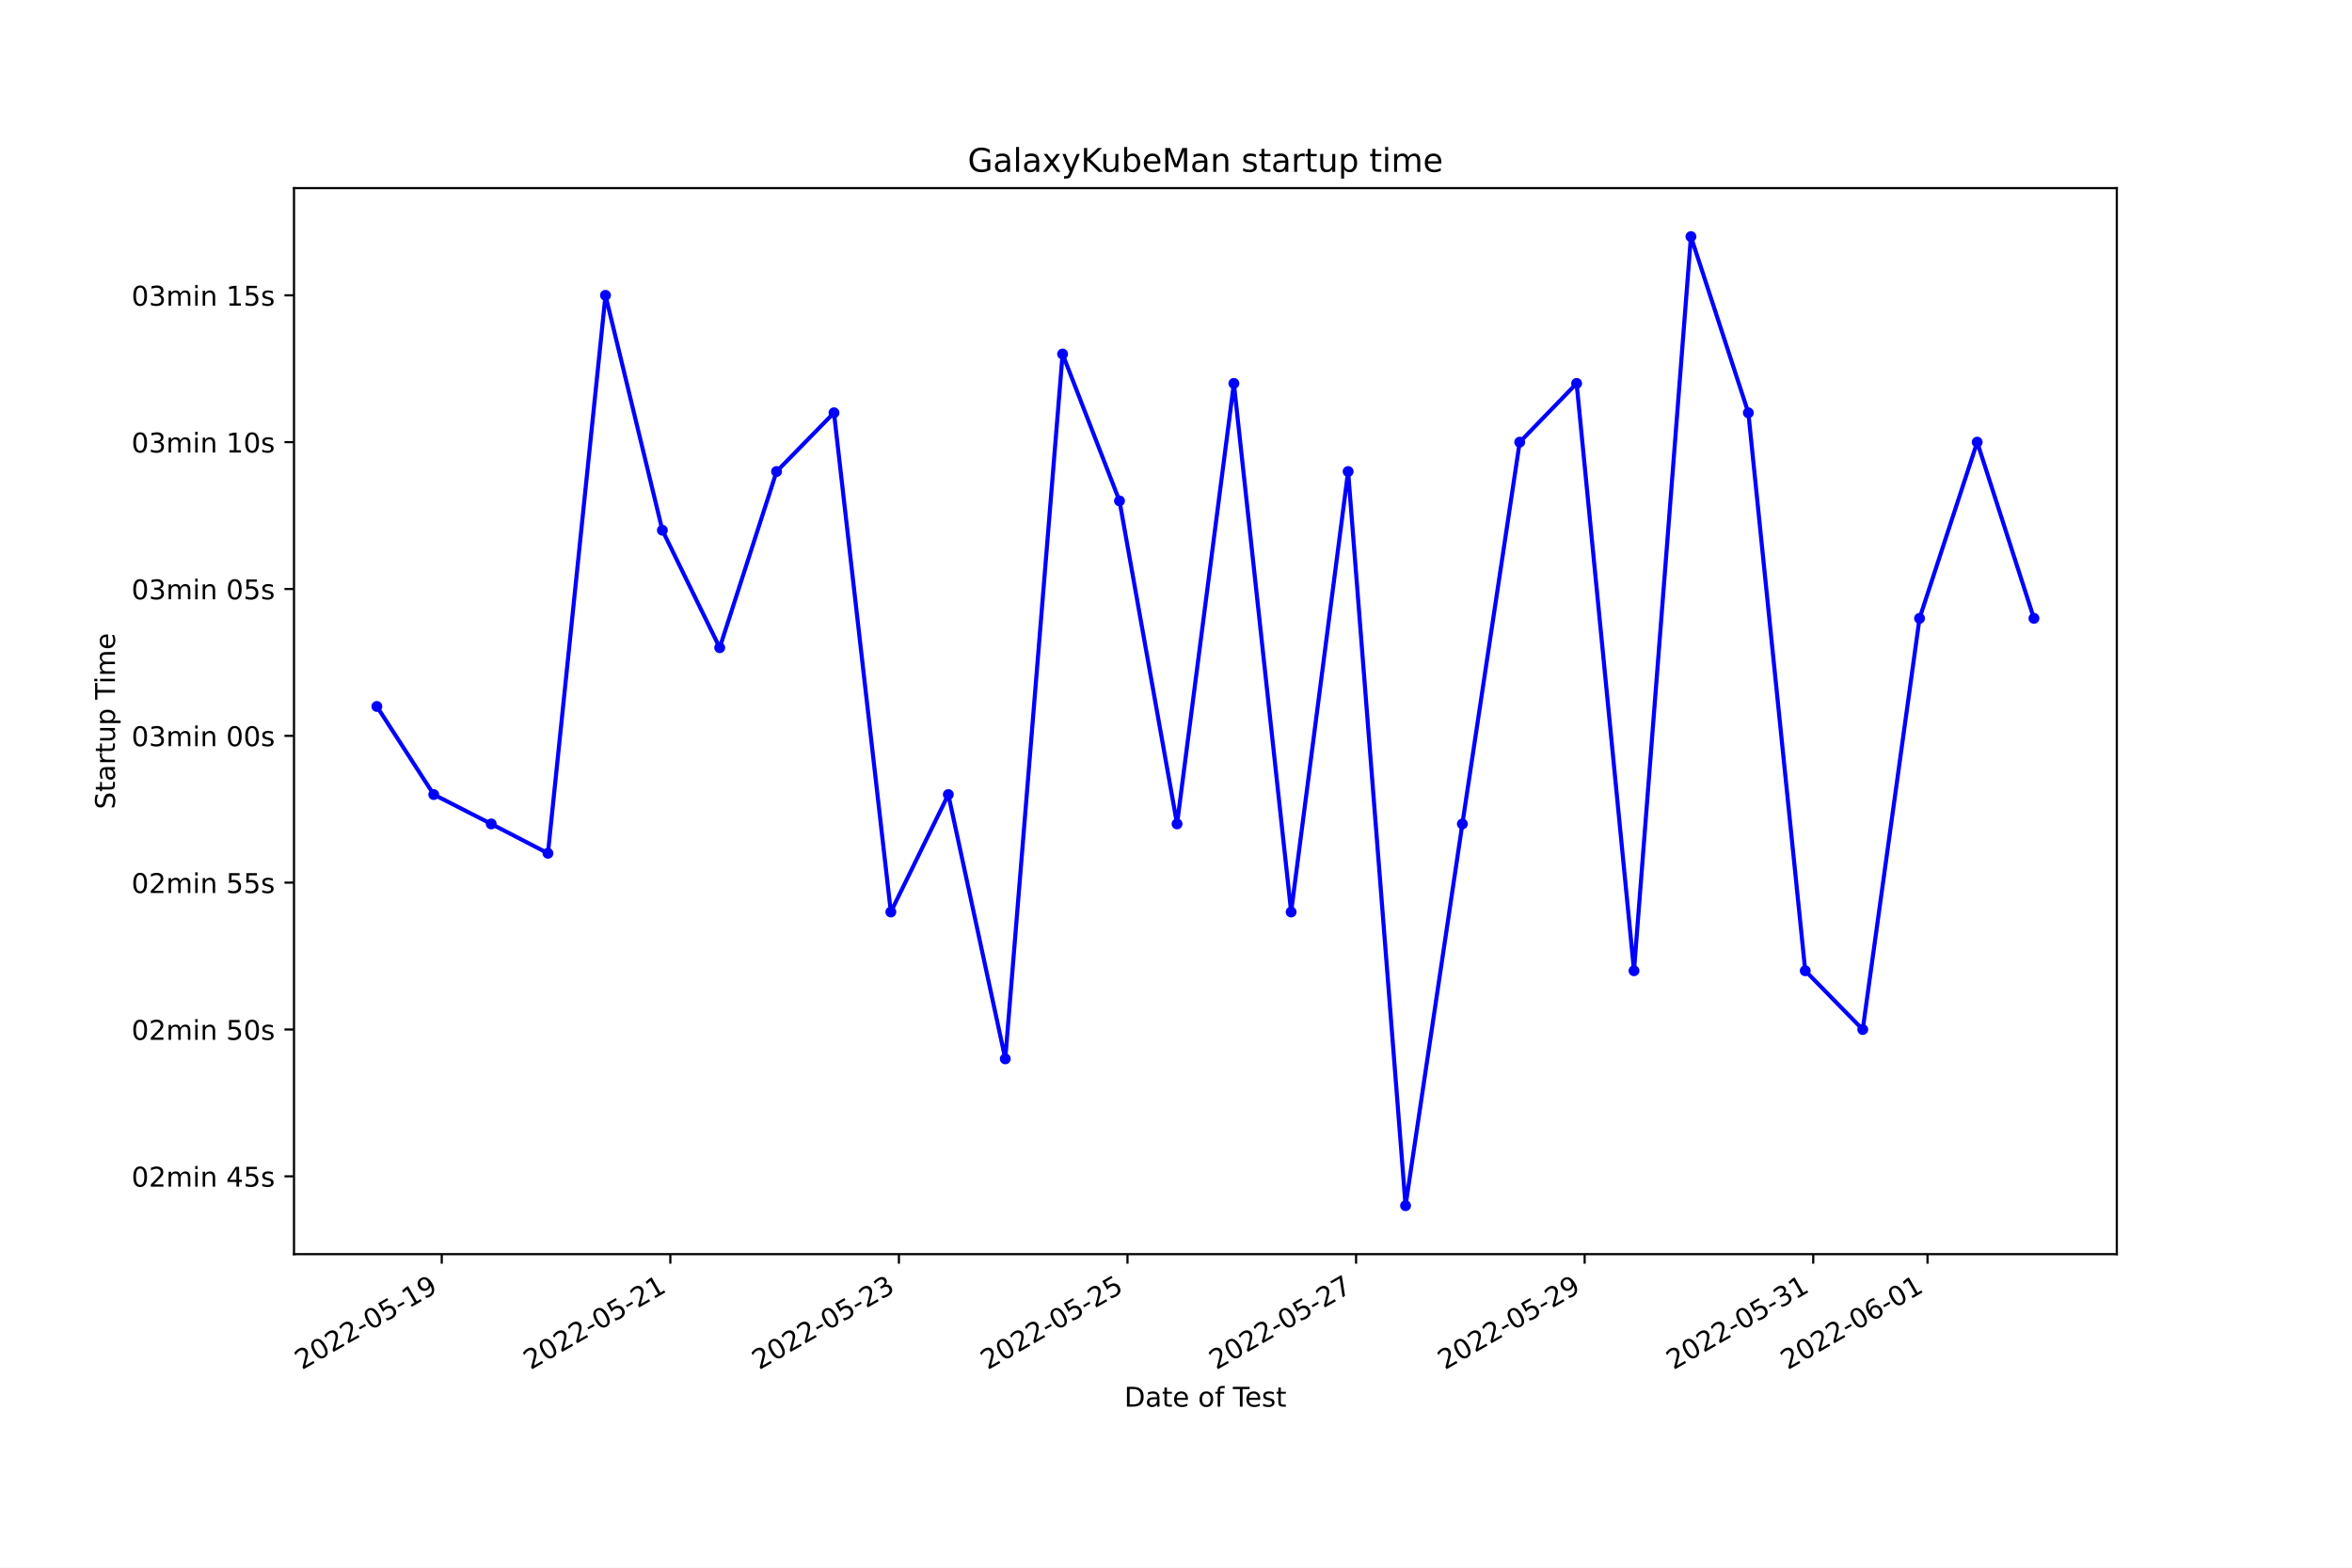
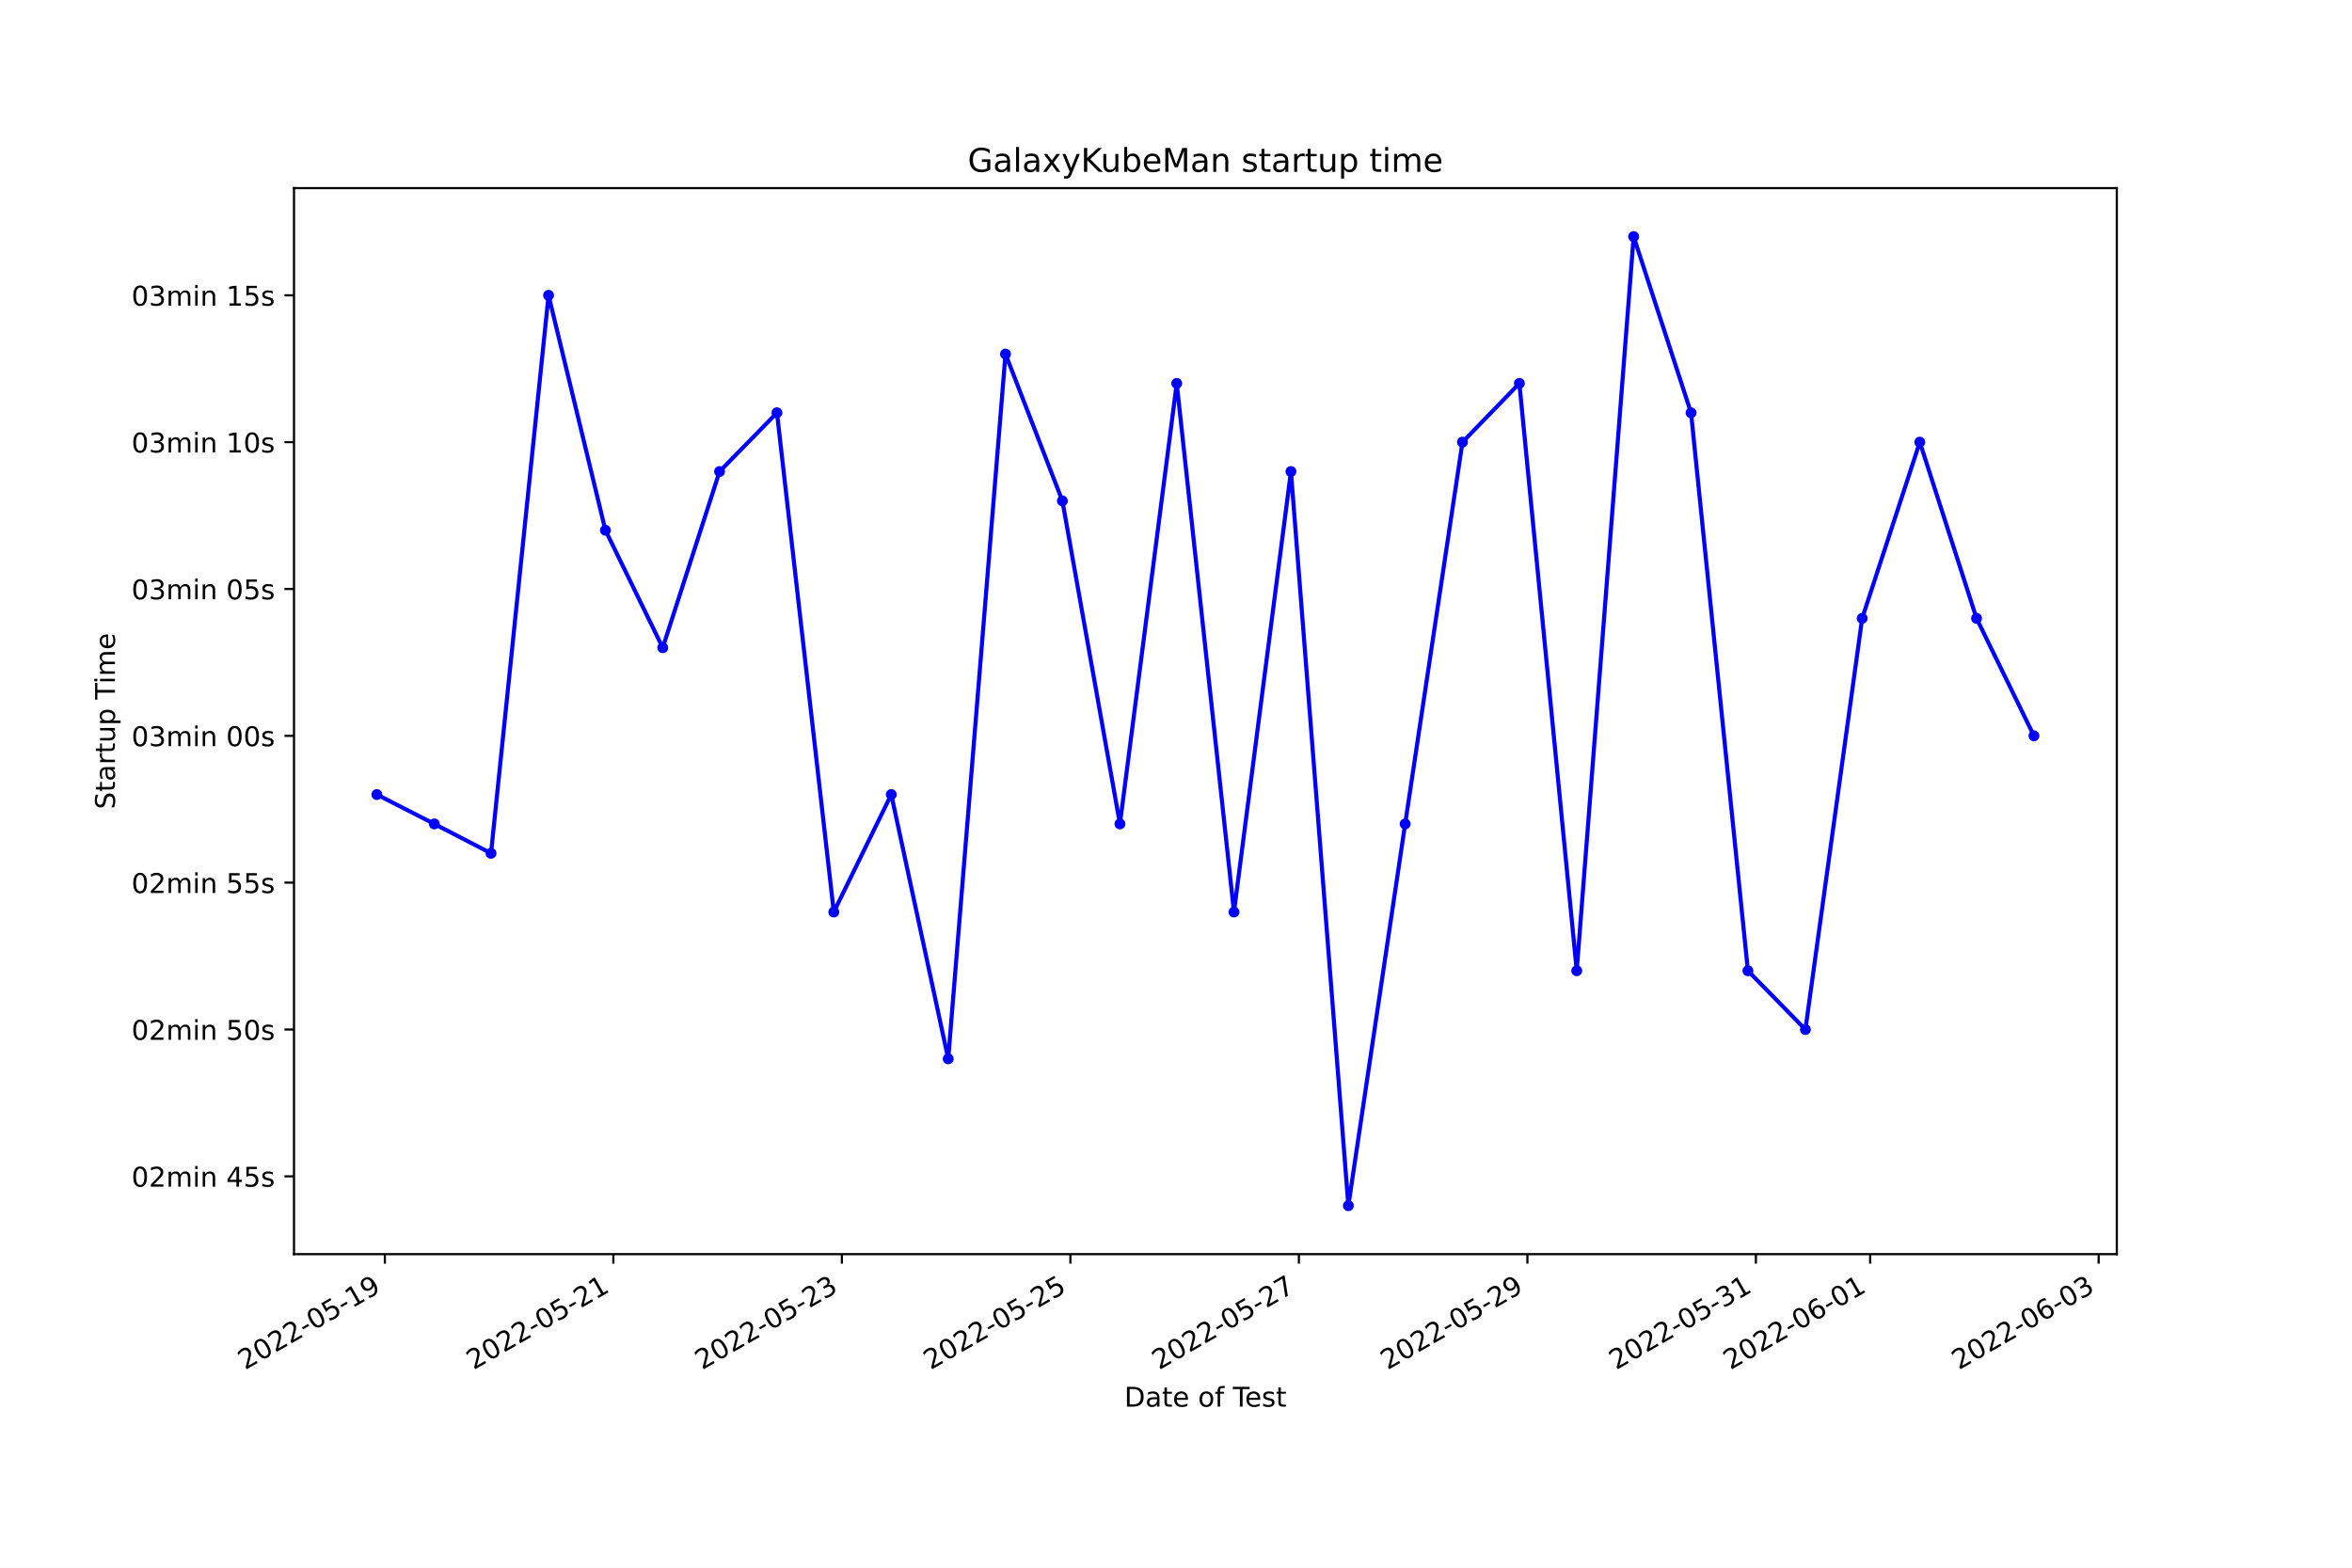
<svg xmlns="http://www.w3.org/2000/svg" xmlns:xlink="http://www.w3.org/1999/xlink" width="864pt" height="576pt" viewBox="0 0 864 576" version="1.1">
  <defs>
    <style type="text/css">*{stroke-linejoin: round; stroke-linecap: butt}</style>
  </defs>
  <g id="figure_1">
    <g id="patch_1">
      <path d="M 0 576  L 864 576  L 864 0  L 0 0  z " style="fill: #ffffff" />
    </g>
    <g id="axes_1">
      <g id="patch_2">
        <path d="M 108 460.8  L 777.6 460.8  L 777.6 69.12  L 108 69.12  z " style="fill: #ffffff" />
      </g>
      <g id="matplotlib.axis_1">
        <g id="xtick_1">
          <g id="line2d_1">
            <defs>
-               <path id="m806e102774" d="M 0 0  L 0 3.5  " style="stroke: #000000; stroke-width: 0.8" />
+               <path id="m52a7f0705a" d="M 0 0  L 0 3.5  " style="stroke: #000000; stroke-width: 0.8" />
            </defs>
            <g>
-               <use xlink:href="#m806e102774" x="162.277" y="460.8" style="stroke: #000000; stroke-width: 0.8" />
+               <use xlink:href="#m52a7f0705a" x="141.379" y="460.8" style="stroke: #000000; stroke-width: 0.8" />
            </g>
          </g>
          <g id="text_1">
-             <g transform="translate(110.9075 503.4383)rotate(-30)scale(0.1 -0.1)">
+             <g transform="translate(90.00971 503.4383)rotate(-30)scale(0.1 -0.1)">
              <defs>
                <path id="DejaVuSans-32" d="M 1228 531  L 3431 531  L 3431 0  L 469 0  L 469 531  Q 828 903 1448 1529  Q 2069 2156 2228 2338  Q 2531 2678 2651 2914  Q 2772 3150 2772 3378  Q 2772 3750 2511 3984  Q 2250 4219 1831 4219  Q 1534 4219 1204 4116  Q 875 4013 500 3803  L 500 4441  Q 881 4594 1212 4672  Q 1544 4750 1819 4750  Q 2544 4750 2975 4387  Q 3406 4025 3406 3419  Q 3406 3131 3298 2873  Q 3191 2616 2906 2266  Q 2828 2175 2409 1742  Q 1991 1309 1228 531  z " transform="scale(0.015625)" />
                <path id="DejaVuSans-30" d="M 2034 4250  Q 1547 4250 1301 3770  Q 1056 3291 1056 2328  Q 1056 1369 1301 889  Q 1547 409 2034 409  Q 2525 409 2770 889  Q 3016 1369 3016 2328  Q 3016 3291 2770 3770  Q 2525 4250 2034 4250  z M 2034 4750  Q 2819 4750 3233 4129  Q 3647 3509 3647 2328  Q 3647 1150 3233 529  Q 2819 -91 2034 -91  Q 1250 -91 836 529  Q 422 1150 422 2328  Q 422 3509 836 4129  Q 1250 4750 2034 4750  z " transform="scale(0.015625)" />
                <path id="DejaVuSans-2d" d="M 313 2009  L 1997 2009  L 1997 1497  L 313 1497  L 313 2009  z " transform="scale(0.015625)" />
                <path id="DejaVuSans-35" d="M 691 4666  L 3169 4666  L 3169 4134  L 1269 4134  L 1269 2991  Q 1406 3038 1543 3061  Q 1681 3084 1819 3084  Q 2600 3084 3056 2656  Q 3513 2228 3513 1497  Q 3513 744 3044 326  Q 2575 -91 1722 -91  Q 1428 -91 1123 -41  Q 819 9 494 109  L 494 744  Q 775 591 1075 516  Q 1375 441 1709 441  Q 2250 441 2565 725  Q 2881 1009 2881 1497  Q 2881 1984 2565 2268  Q 2250 2553 1709 2553  Q 1456 2553 1204 2497  Q 953 2441 691 2322  L 691 4666  z " transform="scale(0.015625)" />
                <path id="DejaVuSans-31" d="M 794 531  L 1825 531  L 1825 4091  L 703 3866  L 703 4441  L 1819 4666  L 2450 4666  L 2450 531  L 3481 531  L 3481 0  L 794 0  L 794 531  z " transform="scale(0.015625)" />
                <path id="DejaVuSans-39" d="M 703 97  L 703 672  Q 941 559 1184 500  Q 1428 441 1663 441  Q 2288 441 2617 861  Q 2947 1281 2994 2138  Q 2813 1869 2534 1725  Q 2256 1581 1919 1581  Q 1219 1581 811 2004  Q 403 2428 403 3163  Q 403 3881 828 4315  Q 1253 4750 1959 4750  Q 2769 4750 3195 4129  Q 3622 3509 3622 2328  Q 3622 1225 3098 567  Q 2575 -91 1691 -91  Q 1453 -91 1209 -44  Q 966 3 703 97  z M 1959 2075  Q 2384 2075 2632 2365  Q 2881 2656 2881 3163  Q 2881 3666 2632 3958  Q 2384 4250 1959 4250  Q 1534 4250 1286 3958  Q 1038 3666 1038 3163  Q 1038 2656 1286 2365  Q 1534 2075 1959 2075  z " transform="scale(0.015625)" />
              </defs>
              <use xlink:href="#DejaVuSans-32" />
              <use xlink:href="#DejaVuSans-30" x="63.623" />
              <use xlink:href="#DejaVuSans-32" x="127.246" />
              <use xlink:href="#DejaVuSans-32" x="190.869" />
              <use xlink:href="#DejaVuSans-2d" x="254.492" />
              <use xlink:href="#DejaVuSans-30" x="290.576" />
              <use xlink:href="#DejaVuSans-35" x="354.199" />
              <use xlink:href="#DejaVuSans-2d" x="417.822" />
              <use xlink:href="#DejaVuSans-31" x="453.906" />
              <use xlink:href="#DejaVuSans-39" x="517.529" />
            </g>
          </g>
        </g>
        <g id="xtick_2">
          <g id="line2d_2">
            <g>
-               <use xlink:href="#m806e102774" x="246.245" y="460.8" style="stroke: #000000; stroke-width: 0.8" />
+               <use xlink:href="#m52a7f0705a" x="225.32" y="460.8" style="stroke: #000000; stroke-width: 0.8" />
            </g>
          </g>
          <g id="text_2">
-             <g transform="translate(194.8758 503.4383)rotate(-30)scale(0.1 -0.1)">
+             <g transform="translate(173.9509 503.4383)rotate(-30)scale(0.1 -0.1)">
              <use xlink:href="#DejaVuSans-32" />
              <use xlink:href="#DejaVuSans-30" x="63.623" />
              <use xlink:href="#DejaVuSans-32" x="127.246" />
              <use xlink:href="#DejaVuSans-32" x="190.869" />
              <use xlink:href="#DejaVuSans-2d" x="254.492" />
              <use xlink:href="#DejaVuSans-30" x="290.576" />
              <use xlink:href="#DejaVuSans-35" x="354.199" />
              <use xlink:href="#DejaVuSans-2d" x="417.822" />
              <use xlink:href="#DejaVuSans-32" x="453.906" />
              <use xlink:href="#DejaVuSans-31" x="517.529" />
            </g>
          </g>
        </g>
        <g id="xtick_3">
          <g id="line2d_3">
            <g>
-               <use xlink:href="#m806e102774" x="330.214" y="460.8" style="stroke: #000000; stroke-width: 0.8" />
+               <use xlink:href="#m52a7f0705a" x="309.261" y="460.8" style="stroke: #000000; stroke-width: 0.8" />
            </g>
          </g>
          <g id="text_3">
-             <g transform="translate(278.8441 503.4383)rotate(-30)scale(0.1 -0.1)">
+             <g transform="translate(257.892 503.4383)rotate(-30)scale(0.1 -0.1)">
              <defs>
                <path id="DejaVuSans-33" d="M 2597 2516  Q 3050 2419 3304 2112  Q 3559 1806 3559 1356  Q 3559 666 3084 287  Q 2609 -91 1734 -91  Q 1441 -91 1130 -33  Q 819 25 488 141  L 488 750  Q 750 597 1062 519  Q 1375 441 1716 441  Q 2309 441 2620 675  Q 2931 909 2931 1356  Q 2931 1769 2642 2001  Q 2353 2234 1838 2234  L 1294 2234  L 1294 2753  L 1863 2753  Q 2328 2753 2575 2939  Q 2822 3125 2822 3475  Q 2822 3834 2567 4026  Q 2313 4219 1838 4219  Q 1578 4219 1281 4162  Q 984 4106 628 3988  L 628 4550  Q 988 4650 1302 4700  Q 1616 4750 1894 4750  Q 2613 4750 3031 4423  Q 3450 4097 3450 3541  Q 3450 3153 3228 2886  Q 3006 2619 2597 2516  z " transform="scale(0.015625)" />
              </defs>
              <use xlink:href="#DejaVuSans-32" />
              <use xlink:href="#DejaVuSans-30" x="63.623" />
              <use xlink:href="#DejaVuSans-32" x="127.246" />
              <use xlink:href="#DejaVuSans-32" x="190.869" />
              <use xlink:href="#DejaVuSans-2d" x="254.492" />
              <use xlink:href="#DejaVuSans-30" x="290.576" />
              <use xlink:href="#DejaVuSans-35" x="354.199" />
              <use xlink:href="#DejaVuSans-2d" x="417.822" />
              <use xlink:href="#DejaVuSans-32" x="453.906" />
              <use xlink:href="#DejaVuSans-33" x="517.529" />
            </g>
          </g>
        </g>
        <g id="xtick_4">
          <g id="line2d_4">
            <g>
-               <use xlink:href="#m806e102774" x="414.182" y="460.8" style="stroke: #000000; stroke-width: 0.8" />
+               <use xlink:href="#m52a7f0705a" x="393.203" y="460.8" style="stroke: #000000; stroke-width: 0.8" />
            </g>
          </g>
          <g id="text_4">
-             <g transform="translate(362.8123 503.4383)rotate(-30)scale(0.1 -0.1)">
+             <g transform="translate(341.8331 503.4383)rotate(-30)scale(0.1 -0.1)">
              <use xlink:href="#DejaVuSans-32" />
              <use xlink:href="#DejaVuSans-30" x="63.623" />
              <use xlink:href="#DejaVuSans-32" x="127.246" />
              <use xlink:href="#DejaVuSans-32" x="190.869" />
              <use xlink:href="#DejaVuSans-2d" x="254.492" />
              <use xlink:href="#DejaVuSans-30" x="290.576" />
              <use xlink:href="#DejaVuSans-35" x="354.199" />
              <use xlink:href="#DejaVuSans-2d" x="417.822" />
              <use xlink:href="#DejaVuSans-32" x="453.906" />
              <use xlink:href="#DejaVuSans-35" x="517.529" />
            </g>
          </g>
        </g>
        <g id="xtick_5">
          <g id="line2d_5">
            <g>
-               <use xlink:href="#m806e102774" x="498.15" y="460.8" style="stroke: #000000; stroke-width: 0.8" />
+               <use xlink:href="#m52a7f0705a" x="477.144" y="460.8" style="stroke: #000000; stroke-width: 0.8" />
            </g>
          </g>
          <g id="text_5">
-             <g transform="translate(446.7806 503.4383)rotate(-30)scale(0.1 -0.1)">
+             <g transform="translate(425.7743 503.4383)rotate(-30)scale(0.1 -0.1)">
              <defs>
                <path id="DejaVuSans-37" d="M 525 4666  L 3525 4666  L 3525 4397  L 1831 0  L 1172 0  L 2766 4134  L 525 4134  L 525 4666  z " transform="scale(0.015625)" />
              </defs>
              <use xlink:href="#DejaVuSans-32" />
              <use xlink:href="#DejaVuSans-30" x="63.623" />
              <use xlink:href="#DejaVuSans-32" x="127.246" />
              <use xlink:href="#DejaVuSans-32" x="190.869" />
              <use xlink:href="#DejaVuSans-2d" x="254.492" />
              <use xlink:href="#DejaVuSans-30" x="290.576" />
              <use xlink:href="#DejaVuSans-35" x="354.199" />
              <use xlink:href="#DejaVuSans-2d" x="417.822" />
              <use xlink:href="#DejaVuSans-32" x="453.906" />
              <use xlink:href="#DejaVuSans-37" x="517.529" />
            </g>
          </g>
        </g>
        <g id="xtick_6">
          <g id="line2d_6">
            <g>
-               <use xlink:href="#m806e102774" x="582.118" y="460.8" style="stroke: #000000; stroke-width: 0.8" />
+               <use xlink:href="#m52a7f0705a" x="561.085" y="460.8" style="stroke: #000000; stroke-width: 0.8" />
            </g>
          </g>
          <g id="text_6">
-             <g transform="translate(530.7489 503.4383)rotate(-30)scale(0.1 -0.1)">
+             <g transform="translate(509.7154 503.4383)rotate(-30)scale(0.1 -0.1)">
              <use xlink:href="#DejaVuSans-32" />
              <use xlink:href="#DejaVuSans-30" x="63.623" />
              <use xlink:href="#DejaVuSans-32" x="127.246" />
              <use xlink:href="#DejaVuSans-32" x="190.869" />
              <use xlink:href="#DejaVuSans-2d" x="254.492" />
              <use xlink:href="#DejaVuSans-30" x="290.576" />
              <use xlink:href="#DejaVuSans-35" x="354.199" />
              <use xlink:href="#DejaVuSans-2d" x="417.822" />
              <use xlink:href="#DejaVuSans-32" x="453.906" />
              <use xlink:href="#DejaVuSans-39" x="517.529" />
            </g>
          </g>
        </g>
        <g id="xtick_7">
          <g id="line2d_7">
            <g>
-               <use xlink:href="#m806e102774" x="666.087" y="460.8" style="stroke: #000000; stroke-width: 0.8" />
+               <use xlink:href="#m52a7f0705a" x="645.026" y="460.8" style="stroke: #000000; stroke-width: 0.8" />
            </g>
          </g>
          <g id="text_7">
-             <g transform="translate(614.7172 503.4383)rotate(-30)scale(0.1 -0.1)">
+             <g transform="translate(593.6566 503.4383)rotate(-30)scale(0.1 -0.1)">
              <use xlink:href="#DejaVuSans-32" />
              <use xlink:href="#DejaVuSans-30" x="63.623" />
              <use xlink:href="#DejaVuSans-32" x="127.246" />
              <use xlink:href="#DejaVuSans-32" x="190.869" />
              <use xlink:href="#DejaVuSans-2d" x="254.492" />
              <use xlink:href="#DejaVuSans-30" x="290.576" />
              <use xlink:href="#DejaVuSans-35" x="354.199" />
              <use xlink:href="#DejaVuSans-2d" x="417.822" />
              <use xlink:href="#DejaVuSans-33" x="453.906" />
              <use xlink:href="#DejaVuSans-31" x="517.529" />
            </g>
          </g>
        </g>
        <g id="xtick_8">
          <g id="line2d_8">
            <g>
-               <use xlink:href="#m806e102774" x="708.071" y="460.8" style="stroke: #000000; stroke-width: 0.8" />
+               <use xlink:href="#m52a7f0705a" x="686.997" y="460.8" style="stroke: #000000; stroke-width: 0.8" />
            </g>
          </g>
          <g id="text_8">
-             <g transform="translate(656.7013 503.4383)rotate(-30)scale(0.1 -0.1)">
+             <g transform="translate(635.6271 503.4383)rotate(-30)scale(0.1 -0.1)">
              <defs>
                <path id="DejaVuSans-36" d="M 2113 2584  Q 1688 2584 1439 2293  Q 1191 2003 1191 1497  Q 1191 994 1439 701  Q 1688 409 2113 409  Q 2538 409 2786 701  Q 3034 994 3034 1497  Q 3034 2003 2786 2293  Q 2538 2584 2113 2584  z M 3366 4563  L 3366 3988  Q 3128 4100 2886 4159  Q 2644 4219 2406 4219  Q 1781 4219 1451 3797  Q 1122 3375 1075 2522  Q 1259 2794 1537 2939  Q 1816 3084 2150 3084  Q 2853 3084 3261 2657  Q 3669 2231 3669 1497  Q 3669 778 3244 343  Q 2819 -91 2113 -91  Q 1303 -91 875 529  Q 447 1150 447 2328  Q 447 3434 972 4092  Q 1497 4750 2381 4750  Q 2619 4750 2861 4703  Q 3103 4656 3366 4563  z " transform="scale(0.015625)" />
              </defs>
              <use xlink:href="#DejaVuSans-32" />
              <use xlink:href="#DejaVuSans-30" x="63.623" />
              <use xlink:href="#DejaVuSans-32" x="127.246" />
              <use xlink:href="#DejaVuSans-32" x="190.869" />
              <use xlink:href="#DejaVuSans-2d" x="254.492" />
              <use xlink:href="#DejaVuSans-30" x="290.576" />
              <use xlink:href="#DejaVuSans-36" x="354.199" />
              <use xlink:href="#DejaVuSans-2d" x="417.822" />
              <use xlink:href="#DejaVuSans-30" x="453.906" />
              <use xlink:href="#DejaVuSans-31" x="517.529" />
            </g>
          </g>
        </g>
-         <g id="text_9">
+         <g id="xtick_9">
+           <g id="line2d_9">
+             <g>
+               <use xlink:href="#m52a7f0705a" x="770.938" y="460.8" style="stroke: #000000; stroke-width: 0.8" />
+             </g>
+           </g>
+           <g id="text_9">
+             <g transform="translate(719.5683 503.4383)rotate(-30)scale(0.1 -0.1)">
+               <use xlink:href="#DejaVuSans-32" />
+               <use xlink:href="#DejaVuSans-30" x="63.623" />
+               <use xlink:href="#DejaVuSans-32" x="127.246" />
+               <use xlink:href="#DejaVuSans-32" x="190.869" />
+               <use xlink:href="#DejaVuSans-2d" x="254.492" />
+               <use xlink:href="#DejaVuSans-30" x="290.576" />
+               <use xlink:href="#DejaVuSans-36" x="354.199" />
+               <use xlink:href="#DejaVuSans-2d" x="417.822" />
+               <use xlink:href="#DejaVuSans-30" x="453.906" />
+               <use xlink:href="#DejaVuSans-33" x="517.529" />
+             </g>
+           </g>
+         </g>
+         <g id="text_10">
          <g transform="translate(413.0063 516.8378)scale(0.1 -0.1)">
            <defs>
              <path id="DejaVuSans-44" d="M 1259 4147  L 1259 519  L 2022 519  Q 2988 519 3436 956  Q 3884 1394 3884 2338  Q 3884 3275 3436 3711  Q 2988 4147 2022 4147  L 1259 4147  z M 628 4666  L 1925 4666  Q 3281 4666 3915 4102  Q 4550 3538 4550 2338  Q 4550 1131 3912 565  Q 3275 0 1925 0  L 628 0  L 628 4666  z " transform="scale(0.015625)" />
              <path id="DejaVuSans-61" d="M 2194 1759  Q 1497 1759 1228 1600  Q 959 1441 959 1056  Q 959 750 1161 570  Q 1363 391 1709 391  Q 2188 391 2477 730  Q 2766 1069 2766 1631  L 2766 1759  L 2194 1759  z M 3341 1997  L 3341 0  L 2766 0  L 2766 531  Q 2569 213 2275 61  Q 1981 -91 1556 -91  Q 1019 -91 701 211  Q 384 513 384 1019  Q 384 1609 779 1909  Q 1175 2209 1959 2209  L 2766 2209  L 2766 2266  Q 2766 2663 2505 2880  Q 2244 3097 1772 3097  Q 1472 3097 1187 3025  Q 903 2953 641 2809  L 641 3341  Q 956 3463 1253 3523  Q 1550 3584 1831 3584  Q 2591 3584 2966 3190  Q 3341 2797 3341 1997  z " transform="scale(0.015625)" />
              <path id="DejaVuSans-74" d="M 1172 4494  L 1172 3500  L 2356 3500  L 2356 3053  L 1172 3053  L 1172 1153  Q 1172 725 1289 603  Q 1406 481 1766 481  L 2356 481  L 2356 0  L 1766 0  Q 1100 0 847 248  Q 594 497 594 1153  L 594 3053  L 172 3053  L 172 3500  L 594 3500  L 594 4494  L 1172 4494  z " transform="scale(0.015625)" />
              <path id="DejaVuSans-65" d="M 3597 1894  L 3597 1613  L 953 1613  Q 991 1019 1311 708  Q 1631 397 2203 397  Q 2534 397 2845 478  Q 3156 559 3463 722  L 3463 178  Q 3153 47 2828 -22  Q 2503 -91 2169 -91  Q 1331 -91 842 396  Q 353 884 353 1716  Q 353 2575 817 3079  Q 1281 3584 2069 3584  Q 2775 3584 3186 3129  Q 3597 2675 3597 1894  z M 3022 2063  Q 3016 2534 2758 2815  Q 2500 3097 2075 3097  Q 1594 3097 1305 2825  Q 1016 2553 972 2059  L 3022 2063  z " transform="scale(0.015625)" />
              <path id="DejaVuSans-20" transform="scale(0.015625)" />
              <path id="DejaVuSans-6f" d="M 1959 3097  Q 1497 3097 1228 2736  Q 959 2375 959 1747  Q 959 1119 1226 758  Q 1494 397 1959 397  Q 2419 397 2687 759  Q 2956 1122 2956 1747  Q 2956 2369 2687 2733  Q 2419 3097 1959 3097  z M 1959 3584  Q 2709 3584 3137 3096  Q 3566 2609 3566 1747  Q 3566 888 3137 398  Q 2709 -91 1959 -91  Q 1206 -91 779 398  Q 353 888 353 1747  Q 353 2609 779 3096  Q 1206 3584 1959 3584  z " transform="scale(0.015625)" />
              <path id="DejaVuSans-66" d="M 2375 4863  L 2375 4384  L 1825 4384  Q 1516 4384 1395 4259  Q 1275 4134 1275 3809  L 1275 3500  L 2222 3500  L 2222 3053  L 1275 3053  L 1275 0  L 697 0  L 697 3053  L 147 3053  L 147 3500  L 697 3500  L 697 3744  Q 697 4328 969 4595  Q 1241 4863 1831 4863  L 2375 4863  z " transform="scale(0.015625)" />
              <path id="DejaVuSans-54" d="M -19 4666  L 3928 4666  L 3928 4134  L 2272 4134  L 2272 0  L 1638 0  L 1638 4134  L -19 4134  L -19 4666  z " transform="scale(0.015625)" />
              <path id="DejaVuSans-73" d="M 2834 3397  L 2834 2853  Q 2591 2978 2328 3040  Q 2066 3103 1784 3103  Q 1356 3103 1142 2972  Q 928 2841 928 2578  Q 928 2378 1081 2264  Q 1234 2150 1697 2047  L 1894 2003  Q 2506 1872 2764 1633  Q 3022 1394 3022 966  Q 3022 478 2636 193  Q 2250 -91 1575 -91  Q 1294 -91 989 -36  Q 684 19 347 128  L 347 722  Q 666 556 975 473  Q 1284 391 1588 391  Q 1994 391 2212 530  Q 2431 669 2431 922  Q 2431 1156 2273 1281  Q 2116 1406 1581 1522  L 1381 1569  Q 847 1681 609 1914  Q 372 2147 372 2553  Q 372 3047 722 3315  Q 1072 3584 1716 3584  Q 2034 3584 2315 3537  Q 2597 3491 2834 3397  z " transform="scale(0.015625)" />
            </defs>
            <use xlink:href="#DejaVuSans-44" />
            <use xlink:href="#DejaVuSans-61" x="77.002" />
            <use xlink:href="#DejaVuSans-74" x="138.281" />
            <use xlink:href="#DejaVuSans-65" x="177.49" />
            <use xlink:href="#DejaVuSans-20" x="239.014" />
            <use xlink:href="#DejaVuSans-6f" x="270.801" />
            <use xlink:href="#DejaVuSans-66" x="331.982" />
            <use xlink:href="#DejaVuSans-20" x="367.188" />
            <use xlink:href="#DejaVuSans-54" x="398.975" />
            <use xlink:href="#DejaVuSans-65" x="443.059" />
            <use xlink:href="#DejaVuSans-73" x="504.582" />
            <use xlink:href="#DejaVuSans-74" x="556.682" />
          </g>
        </g>
      </g>
      <g id="matplotlib.axis_2">
        <g id="ytick_1">
-           <g id="line2d_9">
+           <g id="line2d_10">
            <defs>
-               <path id="m3d608d3627" d="M 0 0  L -3.5 0  " style="stroke: #000000; stroke-width: 0.8" />
+               <path id="mfeb24eb734" d="M 0 0  L -3.5 0  " style="stroke: #000000; stroke-width: 0.8" />
            </defs>
            <g>
-               <use xlink:href="#m3d608d3627" x="108" y="432.206" style="stroke: #000000; stroke-width: 0.8" />
-             </g>
-           </g>
-           <g id="text_10">
+               <use xlink:href="#mfeb24eb734" x="108" y="432.206" style="stroke: #000000; stroke-width: 0.8" />
+             </g>
+           </g>
+           <g id="text_11">
            <g transform="translate(48.30625 436.0055)scale(0.1 -0.1)">
              <defs>
                <path id="DejaVuSans-6d" d="M 3328 2828  Q 3544 3216 3844 3400  Q 4144 3584 4550 3584  Q 5097 3584 5394 3201  Q 5691 2819 5691 2113  L 5691 0  L 5113 0  L 5113 2094  Q 5113 2597 4934 2840  Q 4756 3084 4391 3084  Q 3944 3084 3684 2787  Q 3425 2491 3425 1978  L 3425 0  L 2847 0  L 2847 2094  Q 2847 2600 2669 2842  Q 2491 3084 2119 3084  Q 1678 3084 1418 2786  Q 1159 2488 1159 1978  L 1159 0  L 581 0  L 581 3500  L 1159 3500  L 1159 2956  Q 1356 3278 1631 3431  Q 1906 3584 2284 3584  Q 2666 3584 2933 3390  Q 3200 3197 3328 2828  z " transform="scale(0.015625)" />
                <path id="DejaVuSans-69" d="M 603 3500  L 1178 3500  L 1178 0  L 603 0  L 603 3500  z M 603 4863  L 1178 4863  L 1178 4134  L 603 4134  L 603 4863  z " transform="scale(0.015625)" />
                <path id="DejaVuSans-6e" d="M 3513 2113  L 3513 0  L 2938 0  L 2938 2094  Q 2938 2591 2744 2837  Q 2550 3084 2163 3084  Q 1697 3084 1428 2787  Q 1159 2491 1159 1978  L 1159 0  L 581 0  L 581 3500  L 1159 3500  L 1159 2956  Q 1366 3272 1645 3428  Q 1925 3584 2291 3584  Q 2894 3584 3203 3211  Q 3513 2838 3513 2113  z " transform="scale(0.015625)" />
                <path id="DejaVuSans-34" d="M 2419 4116  L 825 1625  L 2419 1625  L 2419 4116  z M 2253 4666  L 3047 4666  L 3047 1625  L 3713 1625  L 3713 1100  L 3047 1100  L 3047 0  L 2419 0  L 2419 1100  L 313 1100  L 313 1709  L 2253 4666  z " transform="scale(0.015625)" />
              </defs>
              <use xlink:href="#DejaVuSans-30" />
              <use xlink:href="#DejaVuSans-32" x="63.623" />
              <use xlink:href="#DejaVuSans-6d" x="127.246" />
              <use xlink:href="#DejaVuSans-69" x="224.658" />
              <use xlink:href="#DejaVuSans-6e" x="252.441" />
              <use xlink:href="#DejaVuSans-20" x="315.82" />
              <use xlink:href="#DejaVuSans-34" x="347.607" />
              <use xlink:href="#DejaVuSans-35" x="411.23" />
              <use xlink:href="#DejaVuSans-73" x="474.854" />
            </g>
          </g>
        </g>
        <g id="ytick_2">
-           <g id="line2d_10">
-             <g>
-               <use xlink:href="#m3d608d3627" x="108" y="378.256" style="stroke: #000000; stroke-width: 0.8" />
-             </g>
-           </g>
-           <g id="text_11">
+           <g id="line2d_11">
+             <g>
+               <use xlink:href="#mfeb24eb734" x="108" y="378.256" style="stroke: #000000; stroke-width: 0.8" />
+             </g>
+           </g>
+           <g id="text_12">
            <g transform="translate(48.30625 382.0551)scale(0.1 -0.1)">
              <use xlink:href="#DejaVuSans-30" />
              <use xlink:href="#DejaVuSans-32" x="63.623" />
              <use xlink:href="#DejaVuSans-6d" x="127.246" />
              <use xlink:href="#DejaVuSans-69" x="224.658" />
              <use xlink:href="#DejaVuSans-6e" x="252.441" />
              <use xlink:href="#DejaVuSans-20" x="315.82" />
              <use xlink:href="#DejaVuSans-35" x="347.607" />
              <use xlink:href="#DejaVuSans-30" x="411.23" />
              <use xlink:href="#DejaVuSans-73" x="474.854" />
            </g>
          </g>
        </g>
        <g id="ytick_3">
-           <g id="line2d_11">
-             <g>
-               <use xlink:href="#m3d608d3627" x="108" y="324.305" style="stroke: #000000; stroke-width: 0.8" />
-             </g>
-           </g>
-           <g id="text_12">
+           <g id="line2d_12">
+             <g>
+               <use xlink:href="#mfeb24eb734" x="108" y="324.305" style="stroke: #000000; stroke-width: 0.8" />
+             </g>
+           </g>
+           <g id="text_13">
            <g transform="translate(48.30625 328.1047)scale(0.1 -0.1)">
              <use xlink:href="#DejaVuSans-30" />
              <use xlink:href="#DejaVuSans-32" x="63.623" />
              <use xlink:href="#DejaVuSans-6d" x="127.246" />
              <use xlink:href="#DejaVuSans-69" x="224.658" />
              <use xlink:href="#DejaVuSans-6e" x="252.441" />
              <use xlink:href="#DejaVuSans-20" x="315.82" />
              <use xlink:href="#DejaVuSans-35" x="347.607" />
              <use xlink:href="#DejaVuSans-35" x="411.23" />
              <use xlink:href="#DejaVuSans-73" x="474.854" />
            </g>
          </g>
        </g>
        <g id="ytick_4">
-           <g id="line2d_12">
-             <g>
-               <use xlink:href="#m3d608d3627" x="108" y="270.355" style="stroke: #000000; stroke-width: 0.8" />
-             </g>
-           </g>
-           <g id="text_13">
+           <g id="line2d_13">
+             <g>
+               <use xlink:href="#mfeb24eb734" x="108" y="270.355" style="stroke: #000000; stroke-width: 0.8" />
+             </g>
+           </g>
+           <g id="text_14">
            <g transform="translate(48.30625 274.1543)scale(0.1 -0.1)">
              <use xlink:href="#DejaVuSans-30" />
              <use xlink:href="#DejaVuSans-33" x="63.623" />
              <use xlink:href="#DejaVuSans-6d" x="127.246" />
              <use xlink:href="#DejaVuSans-69" x="224.658" />
              <use xlink:href="#DejaVuSans-6e" x="252.441" />
              <use xlink:href="#DejaVuSans-20" x="315.82" />
              <use xlink:href="#DejaVuSans-30" x="347.607" />
              <use xlink:href="#DejaVuSans-30" x="411.23" />
              <use xlink:href="#DejaVuSans-73" x="474.854" />
            </g>
          </g>
        </g>
        <g id="ytick_5">
-           <g id="line2d_13">
-             <g>
-               <use xlink:href="#m3d608d3627" x="108" y="216.405" style="stroke: #000000; stroke-width: 0.8" />
-             </g>
-           </g>
-           <g id="text_14">
+           <g id="line2d_14">
+             <g>
+               <use xlink:href="#mfeb24eb734" x="108" y="216.405" style="stroke: #000000; stroke-width: 0.8" />
+             </g>
+           </g>
+           <g id="text_15">
            <g transform="translate(48.30625 220.2038)scale(0.1 -0.1)">
              <use xlink:href="#DejaVuSans-30" />
              <use xlink:href="#DejaVuSans-33" x="63.623" />
              <use xlink:href="#DejaVuSans-6d" x="127.246" />
              <use xlink:href="#DejaVuSans-69" x="224.658" />
              <use xlink:href="#DejaVuSans-6e" x="252.441" />
              <use xlink:href="#DejaVuSans-20" x="315.82" />
              <use xlink:href="#DejaVuSans-30" x="347.607" />
              <use xlink:href="#DejaVuSans-35" x="411.23" />
              <use xlink:href="#DejaVuSans-73" x="474.854" />
            </g>
          </g>
        </g>
        <g id="ytick_6">
-           <g id="line2d_14">
-             <g>
-               <use xlink:href="#m3d608d3627" x="108" y="162.454" style="stroke: #000000; stroke-width: 0.8" />
-             </g>
-           </g>
-           <g id="text_15">
+           <g id="line2d_15">
+             <g>
+               <use xlink:href="#mfeb24eb734" x="108" y="162.454" style="stroke: #000000; stroke-width: 0.8" />
+             </g>
+           </g>
+           <g id="text_16">
            <g transform="translate(48.30625 166.2534)scale(0.1 -0.1)">
              <use xlink:href="#DejaVuSans-30" />
              <use xlink:href="#DejaVuSans-33" x="63.623" />
              <use xlink:href="#DejaVuSans-6d" x="127.246" />
              <use xlink:href="#DejaVuSans-69" x="224.658" />
              <use xlink:href="#DejaVuSans-6e" x="252.441" />
              <use xlink:href="#DejaVuSans-20" x="315.82" />
              <use xlink:href="#DejaVuSans-31" x="347.607" />
              <use xlink:href="#DejaVuSans-30" x="411.23" />
              <use xlink:href="#DejaVuSans-73" x="474.854" />
            </g>
          </g>
        </g>
        <g id="ytick_7">
-           <g id="line2d_15">
-             <g>
-               <use xlink:href="#m3d608d3627" x="108" y="108.504" style="stroke: #000000; stroke-width: 0.8" />
-             </g>
-           </g>
-           <g id="text_16">
+           <g id="line2d_16">
+             <g>
+               <use xlink:href="#mfeb24eb734" x="108" y="108.504" style="stroke: #000000; stroke-width: 0.8" />
+             </g>
+           </g>
+           <g id="text_17">
            <g transform="translate(48.30625 112.303)scale(0.1 -0.1)">
              <use xlink:href="#DejaVuSans-30" />
              <use xlink:href="#DejaVuSans-33" x="63.623" />
              <use xlink:href="#DejaVuSans-6d" x="127.246" />
              <use xlink:href="#DejaVuSans-69" x="224.658" />
              <use xlink:href="#DejaVuSans-6e" x="252.441" />
              <use xlink:href="#DejaVuSans-20" x="315.82" />
              <use xlink:href="#DejaVuSans-31" x="347.607" />
              <use xlink:href="#DejaVuSans-35" x="411.23" />
              <use xlink:href="#DejaVuSans-73" x="474.854" />
            </g>
          </g>
        </g>
-         <g id="text_17">
+         <g id="text_18">
          <g transform="translate(42.22656 297.3397)rotate(-90)scale(0.1 -0.1)">
            <defs>
              <path id="DejaVuSans-53" d="M 3425 4513  L 3425 3897  Q 3066 4069 2747 4153  Q 2428 4238 2131 4238  Q 1616 4238 1336 4038  Q 1056 3838 1056 3469  Q 1056 3159 1242 3001  Q 1428 2844 1947 2747  L 2328 2669  Q 3034 2534 3370 2195  Q 3706 1856 3706 1288  Q 3706 609 3251 259  Q 2797 -91 1919 -91  Q 1588 -91 1214 -16  Q 841 59 441 206  L 441 856  Q 825 641 1194 531  Q 1563 422 1919 422  Q 2459 422 2753 634  Q 3047 847 3047 1241  Q 3047 1584 2836 1778  Q 2625 1972 2144 2069  L 1759 2144  Q 1053 2284 737 2584  Q 422 2884 422 3419  Q 422 4038 858 4394  Q 1294 4750 2059 4750  Q 2388 4750 2728 4690  Q 3069 4631 3425 4513  z " transform="scale(0.015625)" />
              <path id="DejaVuSans-72" d="M 2631 2963  Q 2534 3019 2420 3045  Q 2306 3072 2169 3072  Q 1681 3072 1420 2755  Q 1159 2438 1159 1844  L 1159 0  L 581 0  L 581 3500  L 1159 3500  L 1159 2956  Q 1341 3275 1631 3429  Q 1922 3584 2338 3584  Q 2397 3584 2469 3576  Q 2541 3569 2628 3553  L 2631 2963  z " transform="scale(0.015625)" />
              <path id="DejaVuSans-75" d="M 544 1381  L 544 3500  L 1119 3500  L 1119 1403  Q 1119 906 1312 657  Q 1506 409 1894 409  Q 2359 409 2629 706  Q 2900 1003 2900 1516  L 2900 3500  L 3475 3500  L 3475 0  L 2900 0  L 2900 538  Q 2691 219 2414 64  Q 2138 -91 1772 -91  Q 1169 -91 856 284  Q 544 659 544 1381  z M 1991 3584  L 1991 3584  z " transform="scale(0.015625)" />
              <path id="DejaVuSans-70" d="M 1159 525  L 1159 -1331  L 581 -1331  L 581 3500  L 1159 3500  L 1159 2969  Q 1341 3281 1617 3432  Q 1894 3584 2278 3584  Q 2916 3584 3314 3078  Q 3713 2572 3713 1747  Q 3713 922 3314 415  Q 2916 -91 2278 -91  Q 1894 -91 1617 61  Q 1341 213 1159 525  z M 3116 1747  Q 3116 2381 2855 2742  Q 2594 3103 2138 3103  Q 1681 3103 1420 2742  Q 1159 2381 1159 1747  Q 1159 1113 1420 752  Q 1681 391 2138 391  Q 2594 391 2855 752  Q 3116 1113 3116 1747  z " transform="scale(0.015625)" />
            </defs>
            <use xlink:href="#DejaVuSans-53" />
            <use xlink:href="#DejaVuSans-74" x="63.477" />
            <use xlink:href="#DejaVuSans-61" x="102.686" />
            <use xlink:href="#DejaVuSans-72" x="163.965" />
            <use xlink:href="#DejaVuSans-74" x="205.078" />
            <use xlink:href="#DejaVuSans-75" x="244.287" />
            <use xlink:href="#DejaVuSans-70" x="307.666" />
            <use xlink:href="#DejaVuSans-20" x="371.143" />
            <use xlink:href="#DejaVuSans-54" x="402.93" />
            <use xlink:href="#DejaVuSans-69" x="460.889" />
            <use xlink:href="#DejaVuSans-6d" x="488.672" />
            <use xlink:href="#DejaVuSans-65" x="586.084" />
          </g>
        </g>
      </g>
-       <g id="line2d_16">
-         <path d="M 747.164 227.195  L 726.315 162.454  L 705.133 227.195  L 684.274 378.256  L 663.149 356.676  L 642.252 151.664  L 621.16 86.924  L 600.246 356.676  L 579.168 140.874  L 558.26 162.454  L 537.195 302.725  L 516.327 442.996  L 495.227 173.244  L 474.294 335.096  L 453.261 140.874  L 432.388 302.725  L 411.241 184.034  L 390.342 130.084  L 369.289 389.046  L 348.365 291.935  L 327.244 335.096  L 306.36 151.664  L 285.27 173.244  L 264.382 237.985  L 243.322 194.824  L 222.426 108.504  L 201.286 313.515  L 180.452 302.725  L 159.333 291.935  L 138.436 259.565  " clip-path="url(#p56aa4e8603)" style="fill: none; stroke: #0000ff; stroke-width: 1.5; stroke-linecap: square" />
+       <g id="line2d_17">
+         <path d="M 747.164 270.355  L 726.077 227.195  L 705.235 162.454  L 684.06 227.195  L 663.208 378.256  L 642.089 356.676  L 621.199 151.664  L 600.114 86.924  L 579.207 356.676  L 558.135 140.874  L 537.235 162.454  L 516.176 302.725  L 495.314 442.996  L 474.221 173.244  L 453.296 335.096  L 432.269 140.874  L 411.403 302.725  L 390.263 184.034  L 369.37 130.084  L 348.324 389.046  L 327.407 291.935  L 306.293 335.096  L 285.415 151.664  L 264.332 173.244  L 243.452 237.985  L 222.398 194.824  L 201.509 108.504  L 180.376 313.515  L 159.548 302.725  L 138.436 291.935  " clip-path="url(#pb9f9982238)" style="fill: none; stroke: #0000ff; stroke-width: 1.5; stroke-linecap: square" />
        <defs>
-           <path id="m582896acf4" d="M 0 1.5  C 0.398 1.5 0.779 1.342 1.061 1.061  C 1.342 0.779 1.5 0.398 1.5 0  C 1.5 -0.398 1.342 -0.779 1.061 -1.061  C 0.779 -1.342 0.398 -1.5 0 -1.5  C -0.398 -1.5 -0.779 -1.342 -1.061 -1.061  C -1.342 -0.779 -1.5 -0.398 -1.5 0  C -1.5 0.398 -1.342 0.779 -1.061 1.061  C -0.779 1.342 -0.398 1.5 0 1.5  z " style="stroke: #0000ff" />
+           <path id="m2d19290d81" d="M 0 1.5  C 0.398 1.5 0.779 1.342 1.061 1.061  C 1.342 0.779 1.5 0.398 1.5 0  C 1.5 -0.398 1.342 -0.779 1.061 -1.061  C 0.779 -1.342 0.398 -1.5 0 -1.5  C -0.398 -1.5 -0.779 -1.342 -1.061 -1.061  C -1.342 -0.779 -1.5 -0.398 -1.5 0  C -1.5 0.398 -1.342 0.779 -1.061 1.061  C -0.779 1.342 -0.398 1.5 0 1.5  z " style="stroke: #0000ff" />
        </defs>
-         <g clip-path="url(#p56aa4e8603)">
-           <use xlink:href="#m582896acf4" x="747.164" y="227.195" style="fill: #0000ff; stroke: #0000ff" />
-           <use xlink:href="#m582896acf4" x="726.315" y="162.454" style="fill: #0000ff; stroke: #0000ff" />
-           <use xlink:href="#m582896acf4" x="705.133" y="227.195" style="fill: #0000ff; stroke: #0000ff" />
-           <use xlink:href="#m582896acf4" x="684.274" y="378.256" style="fill: #0000ff; stroke: #0000ff" />
-           <use xlink:href="#m582896acf4" x="663.149" y="356.676" style="fill: #0000ff; stroke: #0000ff" />
-           <use xlink:href="#m582896acf4" x="642.252" y="151.664" style="fill: #0000ff; stroke: #0000ff" />
-           <use xlink:href="#m582896acf4" x="621.16" y="86.924" style="fill: #0000ff; stroke: #0000ff" />
-           <use xlink:href="#m582896acf4" x="600.246" y="356.676" style="fill: #0000ff; stroke: #0000ff" />
-           <use xlink:href="#m582896acf4" x="579.168" y="140.874" style="fill: #0000ff; stroke: #0000ff" />
-           <use xlink:href="#m582896acf4" x="558.26" y="162.454" style="fill: #0000ff; stroke: #0000ff" />
-           <use xlink:href="#m582896acf4" x="537.195" y="302.725" style="fill: #0000ff; stroke: #0000ff" />
-           <use xlink:href="#m582896acf4" x="516.327" y="442.996" style="fill: #0000ff; stroke: #0000ff" />
-           <use xlink:href="#m582896acf4" x="495.227" y="173.244" style="fill: #0000ff; stroke: #0000ff" />
-           <use xlink:href="#m582896acf4" x="474.294" y="335.096" style="fill: #0000ff; stroke: #0000ff" />
-           <use xlink:href="#m582896acf4" x="453.261" y="140.874" style="fill: #0000ff; stroke: #0000ff" />
-           <use xlink:href="#m582896acf4" x="432.388" y="302.725" style="fill: #0000ff; stroke: #0000ff" />
-           <use xlink:href="#m582896acf4" x="411.241" y="184.034" style="fill: #0000ff; stroke: #0000ff" />
-           <use xlink:href="#m582896acf4" x="390.342" y="130.084" style="fill: #0000ff; stroke: #0000ff" />
-           <use xlink:href="#m582896acf4" x="369.289" y="389.046" style="fill: #0000ff; stroke: #0000ff" />
-           <use xlink:href="#m582896acf4" x="348.365" y="291.935" style="fill: #0000ff; stroke: #0000ff" />
-           <use xlink:href="#m582896acf4" x="327.244" y="335.096" style="fill: #0000ff; stroke: #0000ff" />
-           <use xlink:href="#m582896acf4" x="306.36" y="151.664" style="fill: #0000ff; stroke: #0000ff" />
-           <use xlink:href="#m582896acf4" x="285.27" y="173.244" style="fill: #0000ff; stroke: #0000ff" />
-           <use xlink:href="#m582896acf4" x="264.382" y="237.985" style="fill: #0000ff; stroke: #0000ff" />
-           <use xlink:href="#m582896acf4" x="243.322" y="194.824" style="fill: #0000ff; stroke: #0000ff" />
-           <use xlink:href="#m582896acf4" x="222.426" y="108.504" style="fill: #0000ff; stroke: #0000ff" />
-           <use xlink:href="#m582896acf4" x="201.286" y="313.515" style="fill: #0000ff; stroke: #0000ff" />
-           <use xlink:href="#m582896acf4" x="180.452" y="302.725" style="fill: #0000ff; stroke: #0000ff" />
-           <use xlink:href="#m582896acf4" x="159.333" y="291.935" style="fill: #0000ff; stroke: #0000ff" />
-           <use xlink:href="#m582896acf4" x="138.436" y="259.565" style="fill: #0000ff; stroke: #0000ff" />
+         <g clip-path="url(#pb9f9982238)">
+           <use xlink:href="#m2d19290d81" x="747.164" y="270.355" style="fill: #0000ff; stroke: #0000ff" />
+           <use xlink:href="#m2d19290d81" x="726.077" y="227.195" style="fill: #0000ff; stroke: #0000ff" />
+           <use xlink:href="#m2d19290d81" x="705.235" y="162.454" style="fill: #0000ff; stroke: #0000ff" />
+           <use xlink:href="#m2d19290d81" x="684.06" y="227.195" style="fill: #0000ff; stroke: #0000ff" />
+           <use xlink:href="#m2d19290d81" x="663.208" y="378.256" style="fill: #0000ff; stroke: #0000ff" />
+           <use xlink:href="#m2d19290d81" x="642.089" y="356.676" style="fill: #0000ff; stroke: #0000ff" />
+           <use xlink:href="#m2d19290d81" x="621.199" y="151.664" style="fill: #0000ff; stroke: #0000ff" />
+           <use xlink:href="#m2d19290d81" x="600.114" y="86.924" style="fill: #0000ff; stroke: #0000ff" />
+           <use xlink:href="#m2d19290d81" x="579.207" y="356.676" style="fill: #0000ff; stroke: #0000ff" />
+           <use xlink:href="#m2d19290d81" x="558.135" y="140.874" style="fill: #0000ff; stroke: #0000ff" />
+           <use xlink:href="#m2d19290d81" x="537.235" y="162.454" style="fill: #0000ff; stroke: #0000ff" />
+           <use xlink:href="#m2d19290d81" x="516.176" y="302.725" style="fill: #0000ff; stroke: #0000ff" />
+           <use xlink:href="#m2d19290d81" x="495.314" y="442.996" style="fill: #0000ff; stroke: #0000ff" />
+           <use xlink:href="#m2d19290d81" x="474.221" y="173.244" style="fill: #0000ff; stroke: #0000ff" />
+           <use xlink:href="#m2d19290d81" x="453.296" y="335.096" style="fill: #0000ff; stroke: #0000ff" />
+           <use xlink:href="#m2d19290d81" x="432.269" y="140.874" style="fill: #0000ff; stroke: #0000ff" />
+           <use xlink:href="#m2d19290d81" x="411.403" y="302.725" style="fill: #0000ff; stroke: #0000ff" />
+           <use xlink:href="#m2d19290d81" x="390.263" y="184.034" style="fill: #0000ff; stroke: #0000ff" />
+           <use xlink:href="#m2d19290d81" x="369.37" y="130.084" style="fill: #0000ff; stroke: #0000ff" />
+           <use xlink:href="#m2d19290d81" x="348.324" y="389.046" style="fill: #0000ff; stroke: #0000ff" />
+           <use xlink:href="#m2d19290d81" x="327.407" y="291.935" style="fill: #0000ff; stroke: #0000ff" />
+           <use xlink:href="#m2d19290d81" x="306.293" y="335.096" style="fill: #0000ff; stroke: #0000ff" />
+           <use xlink:href="#m2d19290d81" x="285.415" y="151.664" style="fill: #0000ff; stroke: #0000ff" />
+           <use xlink:href="#m2d19290d81" x="264.332" y="173.244" style="fill: #0000ff; stroke: #0000ff" />
+           <use xlink:href="#m2d19290d81" x="243.452" y="237.985" style="fill: #0000ff; stroke: #0000ff" />
+           <use xlink:href="#m2d19290d81" x="222.398" y="194.824" style="fill: #0000ff; stroke: #0000ff" />
+           <use xlink:href="#m2d19290d81" x="201.509" y="108.504" style="fill: #0000ff; stroke: #0000ff" />
+           <use xlink:href="#m2d19290d81" x="180.376" y="313.515" style="fill: #0000ff; stroke: #0000ff" />
+           <use xlink:href="#m2d19290d81" x="159.548" y="302.725" style="fill: #0000ff; stroke: #0000ff" />
+           <use xlink:href="#m2d19290d81" x="138.436" y="291.935" style="fill: #0000ff; stroke: #0000ff" />
        </g>
      </g>
      <g id="patch_3">
        <path d="M 108 460.8  L 108 69.12  " style="fill: none; stroke: #000000; stroke-width: 0.8; stroke-linejoin: miter; stroke-linecap: square" />
      </g>
      <g id="patch_4">
        <path d="M 777.6 460.8  L 777.6 69.12  " style="fill: none; stroke: #000000; stroke-width: 0.8; stroke-linejoin: miter; stroke-linecap: square" />
      </g>
      <g id="patch_5">
        <path d="M 108 460.8  L 777.6 460.8  " style="fill: none; stroke: #000000; stroke-width: 0.8; stroke-linejoin: miter; stroke-linecap: square" />
      </g>
      <g id="patch_6">
        <path d="M 108 69.12  L 777.6 69.12  " style="fill: none; stroke: #000000; stroke-width: 0.8; stroke-linejoin: miter; stroke-linecap: square" />
      </g>
-       <g id="text_18">
+       <g id="text_19">
        <g transform="translate(355.4794 63.12)scale(0.12 -0.12)">
          <defs>
            <path id="DejaVuSans-47" d="M 3809 666  L 3809 1919  L 2778 1919  L 2778 2438  L 4434 2438  L 4434 434  Q 4069 175 3628 42  Q 3188 -91 2688 -91  Q 1594 -91 976 548  Q 359 1188 359 2328  Q 359 3472 976 4111  Q 1594 4750 2688 4750  Q 3144 4750 3555 4637  Q 3966 4525 4313 4306  L 4313 3634  Q 3963 3931 3569 4081  Q 3175 4231 2741 4231  Q 1884 4231 1454 3753  Q 1025 3275 1025 2328  Q 1025 1384 1454 906  Q 1884 428 2741 428  Q 3075 428 3337 486  Q 3600 544 3809 666  z " transform="scale(0.015625)" />
            <path id="DejaVuSans-6c" d="M 603 4863  L 1178 4863  L 1178 0  L 603 0  L 603 4863  z " transform="scale(0.015625)" />
            <path id="DejaVuSans-78" d="M 3513 3500  L 2247 1797  L 3578 0  L 2900 0  L 1881 1375  L 863 0  L 184 0  L 1544 1831  L 300 3500  L 978 3500  L 1906 2253  L 2834 3500  L 3513 3500  z " transform="scale(0.015625)" />
            <path id="DejaVuSans-79" d="M 2059 -325  Q 1816 -950 1584 -1140  Q 1353 -1331 966 -1331  L 506 -1331  L 506 -850  L 844 -850  Q 1081 -850 1212 -737  Q 1344 -625 1503 -206  L 1606 56  L 191 3500  L 800 3500  L 1894 763  L 2988 3500  L 3597 3500  L 2059 -325  z " transform="scale(0.015625)" />
            <path id="DejaVuSans-4b" d="M 628 4666  L 1259 4666  L 1259 2694  L 3353 4666  L 4166 4666  L 1850 2491  L 4331 0  L 3500 0  L 1259 2247  L 1259 0  L 628 0  L 628 4666  z " transform="scale(0.015625)" />
            <path id="DejaVuSans-62" d="M 3116 1747  Q 3116 2381 2855 2742  Q 2594 3103 2138 3103  Q 1681 3103 1420 2742  Q 1159 2381 1159 1747  Q 1159 1113 1420 752  Q 1681 391 2138 391  Q 2594 391 2855 752  Q 3116 1113 3116 1747  z M 1159 2969  Q 1341 3281 1617 3432  Q 1894 3584 2278 3584  Q 2916 3584 3314 3078  Q 3713 2572 3713 1747  Q 3713 922 3314 415  Q 2916 -91 2278 -91  Q 1894 -91 1617 61  Q 1341 213 1159 525  L 1159 0  L 581 0  L 581 4863  L 1159 4863  L 1159 2969  z " transform="scale(0.015625)" />
            <path id="DejaVuSans-4d" d="M 628 4666  L 1569 4666  L 2759 1491  L 3956 4666  L 4897 4666  L 4897 0  L 4281 0  L 4281 4097  L 3078 897  L 2444 897  L 1241 4097  L 1241 0  L 628 0  L 628 4666  z " transform="scale(0.015625)" />
          </defs>
          <use xlink:href="#DejaVuSans-47" />
          <use xlink:href="#DejaVuSans-61" x="77.49" />
          <use xlink:href="#DejaVuSans-6c" x="138.77" />
          <use xlink:href="#DejaVuSans-61" x="166.553" />
          <use xlink:href="#DejaVuSans-78" x="227.832" />
          <use xlink:href="#DejaVuSans-79" x="287.012" />
          <use xlink:href="#DejaVuSans-4b" x="346.191" />
          <use xlink:href="#DejaVuSans-75" x="406.768" />
          <use xlink:href="#DejaVuSans-62" x="470.146" />
          <use xlink:href="#DejaVuSans-65" x="533.623" />
          <use xlink:href="#DejaVuSans-4d" x="595.146" />
          <use xlink:href="#DejaVuSans-61" x="681.426" />
          <use xlink:href="#DejaVuSans-6e" x="742.705" />
          <use xlink:href="#DejaVuSans-20" x="806.084" />
          <use xlink:href="#DejaVuSans-73" x="837.871" />
          <use xlink:href="#DejaVuSans-74" x="889.971" />
          <use xlink:href="#DejaVuSans-61" x="929.18" />
          <use xlink:href="#DejaVuSans-72" x="990.459" />
          <use xlink:href="#DejaVuSans-74" x="1031.572" />
          <use xlink:href="#DejaVuSans-75" x="1070.781" />
          <use xlink:href="#DejaVuSans-70" x="1134.16" />
          <use xlink:href="#DejaVuSans-20" x="1197.637" />
          <use xlink:href="#DejaVuSans-74" x="1229.424" />
          <use xlink:href="#DejaVuSans-69" x="1268.633" />
          <use xlink:href="#DejaVuSans-6d" x="1296.416" />
          <use xlink:href="#DejaVuSans-65" x="1393.828" />
        </g>
      </g>
    </g>
  </g>
  <defs>
-     <clipPath id="p56aa4e8603">
+     <clipPath id="pb9f9982238">
      <rect x="108" y="69.12" width="669.6" height="391.68" />
    </clipPath>
  </defs>
</svg>
